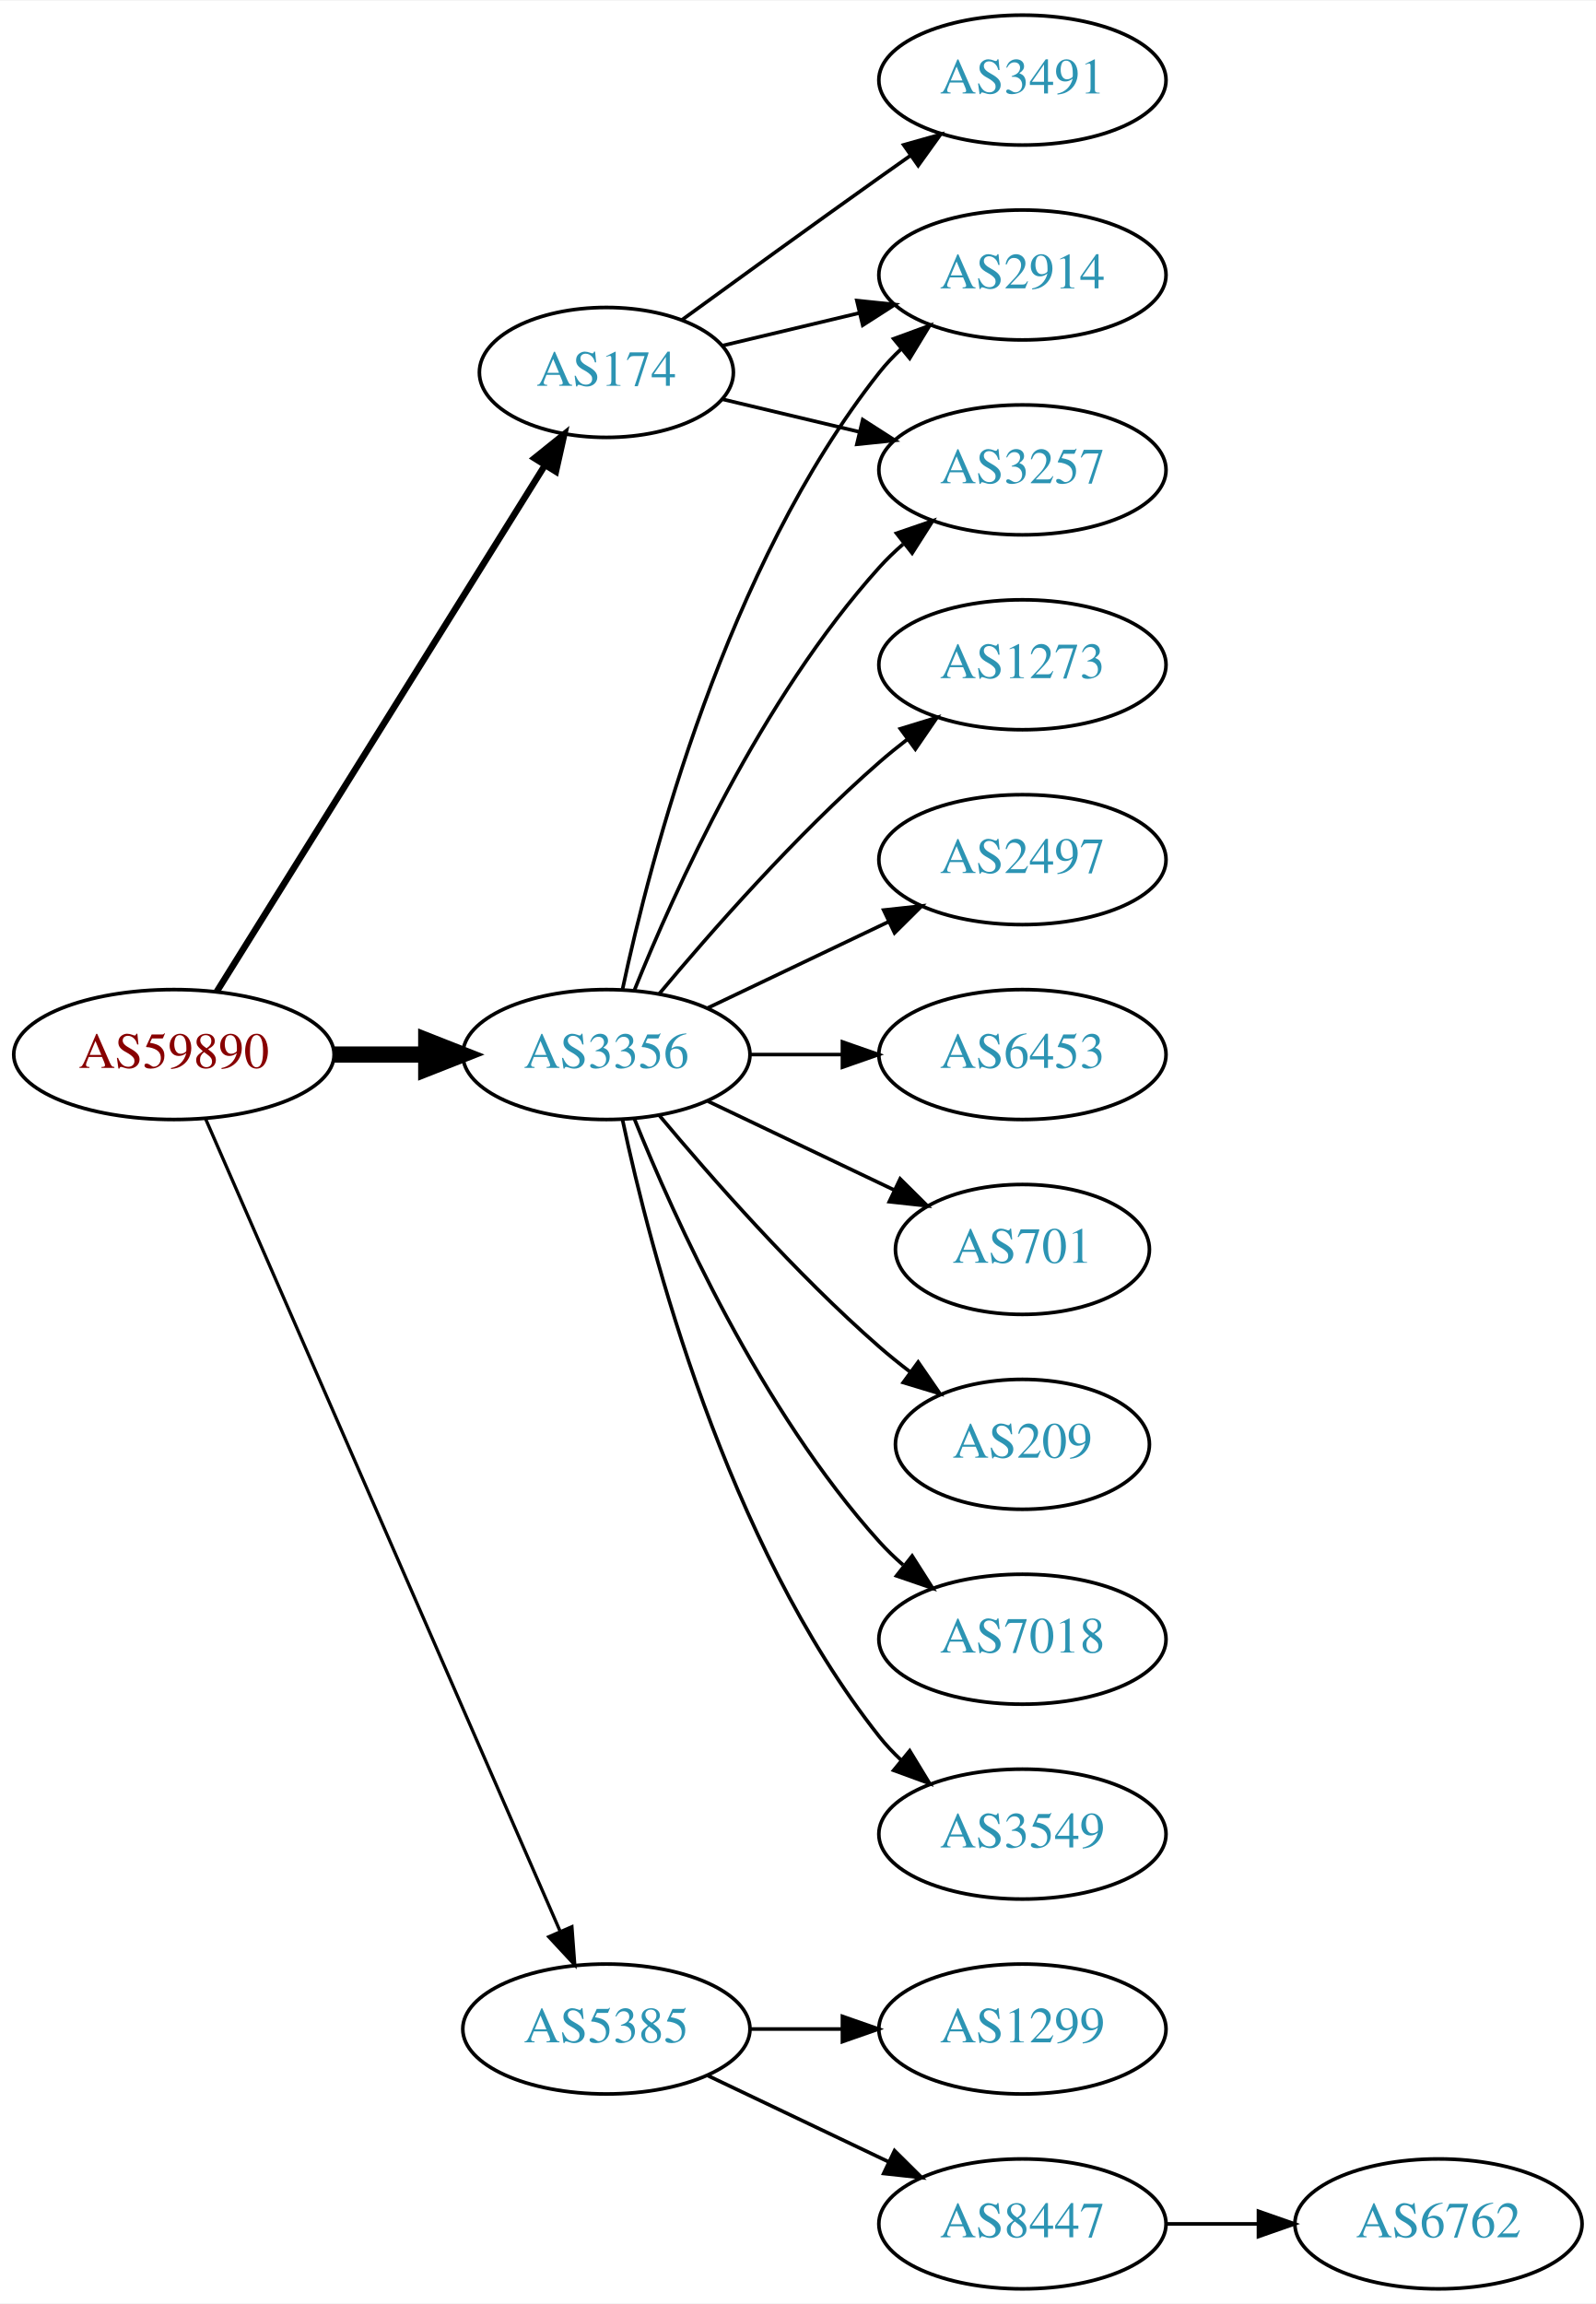
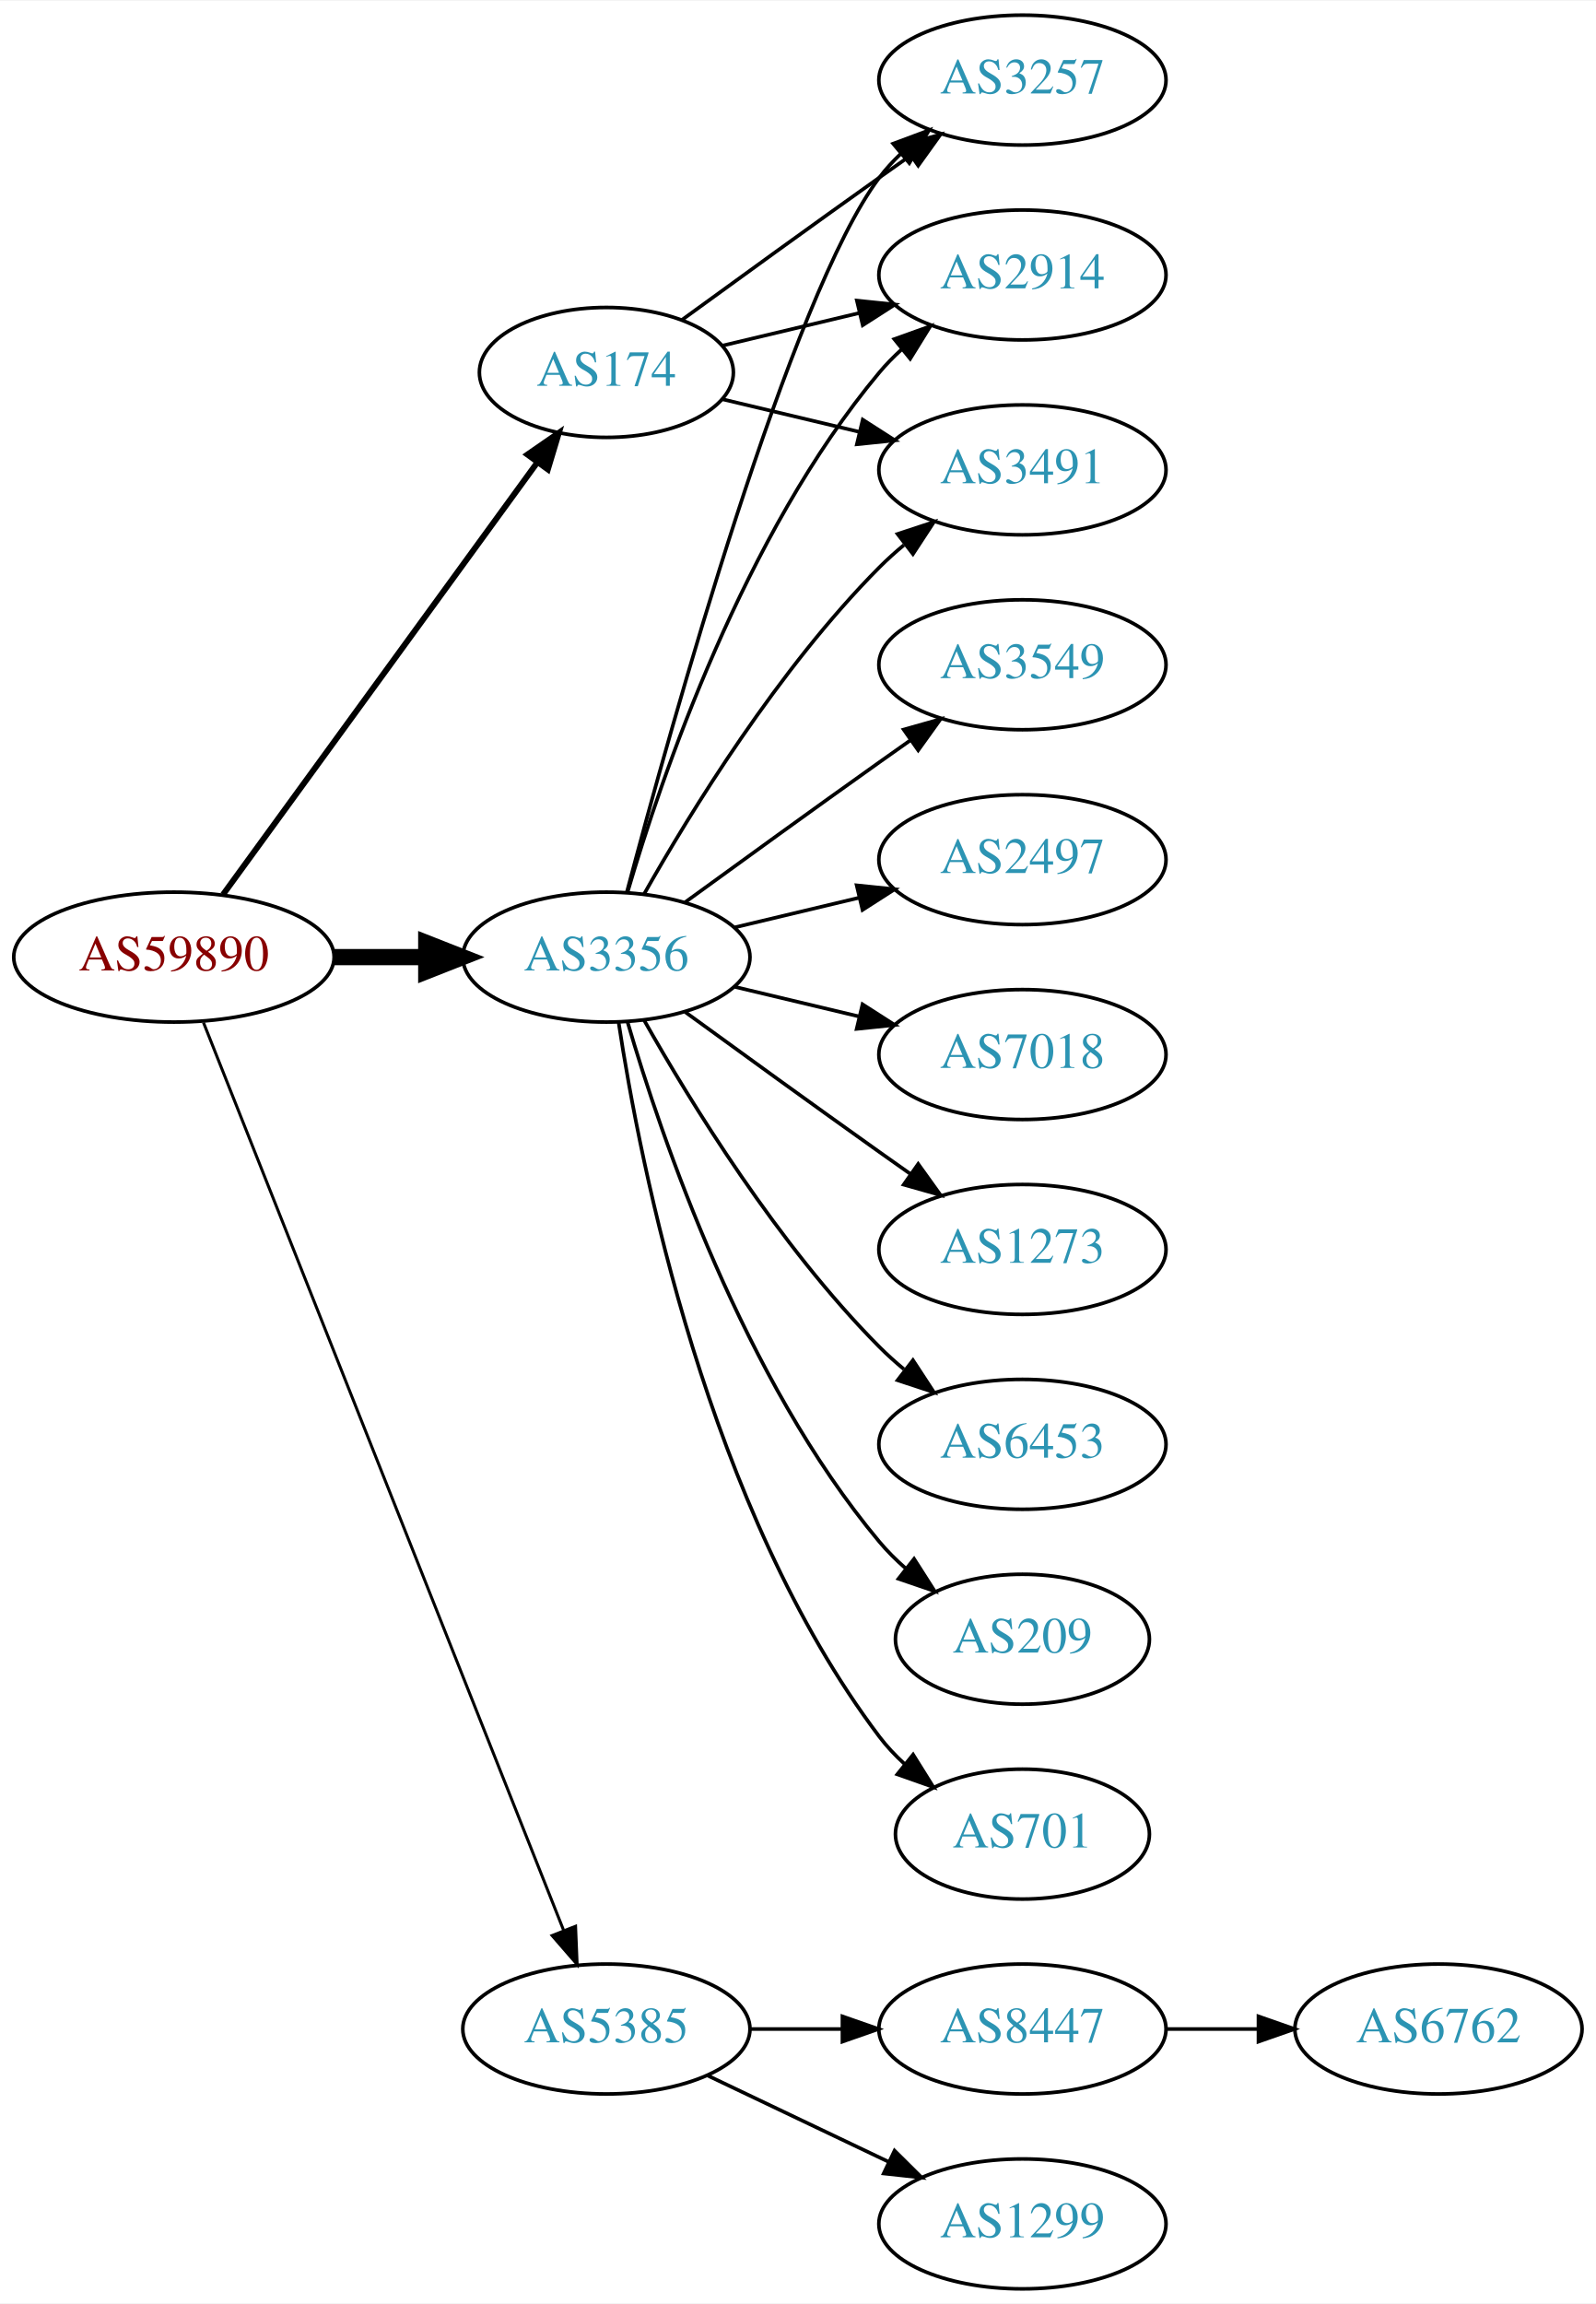
<svg xmlns="http://www.w3.org/2000/svg" xmlns:xlink="http://www.w3.org/1999/xlink" width="442pt" height="638pt" viewBox="0.00 0.00 442.27 638.00">
  <g id="graph0" class="graph" transform="scale(1 1) rotate(0) translate(4 634)">
    <polygon fill="white" stroke="none" points="-4,4 -4,-634 438.271,-634 438.271,4 -4,4" />
    <g id="node1" class="node">
      <g id="a_node1">
        <a xlink:href="/asn/59890" xlink:title="AS59890 ~ Kabel-TV Lampert GmbH &amp; Co KG [AT]">
-           <ellipse fill="#ffffff" stroke="black" cx="44.196" cy="-342" rx="44.393" ry="18" />
-           <text text-anchor="middle" x="44.196" y="-338.3" font-family="Times,serif" font-size="14.00" fill="#880000">AS59890</text>
+           <ellipse fill="#ffffff" stroke="black" cx="44.196" cy="-369" rx="44.393" ry="18" />
+           <text text-anchor="middle" x="44.196" y="-365.3" font-family="Times,serif" font-size="14.00" fill="#880000">AS59890</text>
        </a>
      </g>
    </g>
    <g id="node2" class="node">
      <g id="a_node2">
        <a xlink:href="/asn/174" xlink:title="AS174 ~ Cogent Communications [US]">
          <ellipse fill="#ffffff" stroke="black" cx="164.039" cy="-531" rx="35.194" ry="18" />
          <text text-anchor="middle" x="164.039" y="-527.3" font-family="Times,serif" font-size="14.00" fill="#2c94b3">AS174</text>
        </a>
      </g>
    </g>
    <g id="edge1" class="edge">
-       <path fill="none" stroke="black" stroke-width="1.8" d="M56.071,-359.442C76.907,-392.859 122.546,-466.057 146.929,-505.163" />
-       <polygon fill="black" stroke="black" stroke-width="1.8" points="144.099,-507.239 152.36,-513.873 150.039,-503.536 144.099,-507.239" />
+       <path fill="none" stroke="black" stroke-width="1.636" d="M57.807,-386.337C78.737,-415.109 120.727,-472.834 144.858,-506.007" />
+       <polygon fill="black" stroke="black" stroke-width="1.636" points="142.158,-508.245 150.871,-514.273 147.819,-504.128 142.158,-508.245" />
    </g>
    <g id="node3" class="node">
      <g id="a_node3">
        <a xlink:href="/asn/3356" xlink:title="AS3356 ~ Level 3 Parent, LLC [US]">
-           <ellipse fill="#ffffff" stroke="black" cx="164.039" cy="-342" rx="39.794" ry="18" />
-           <text text-anchor="middle" x="164.039" y="-338.3" font-family="Times,serif" font-size="14.00" fill="#2c94b3">AS3356</text>
+           <ellipse fill="#ffffff" stroke="black" cx="164.039" cy="-369" rx="39.794" ry="18" />
+           <text text-anchor="middle" x="164.039" y="-365.3" font-family="Times,serif" font-size="14.00" fill="#2c94b3">AS3356</text>
        </a>
      </g>
    </g>
    <g id="edge2" class="edge">
-       <path fill="none" stroke="black" stroke-width="4.5" d="M88.407,-342C96.72,-342 105.482,-342 113.965,-342" />
-       <polygon fill="black" stroke="black" stroke-width="4.5" points="114.123,-345.938 124.123,-342 114.123,-338.063 114.123,-345.938" />
+       <path fill="none" stroke="black" stroke-width="4.5" d="M88.407,-369C96.72,-369 105.482,-369 113.965,-369" />
+       <polygon fill="black" stroke="black" stroke-width="4.5" points="114.123,-372.938 124.123,-369 114.123,-365.063 114.123,-372.938" />
    </g>
    <g id="node4" class="node">
      <g id="a_node4">
        <a xlink:href="/asn/5385" xlink:title="AS5385 ~ Russmedia IT GmbH [AT]">
          <ellipse fill="#ffffff" stroke="black" cx="164.039" cy="-72" rx="39.794" ry="18" />
          <text text-anchor="middle" x="164.039" y="-68.3" font-family="Times,serif" font-size="14.00" fill="#2c94b3">AS5385</text>
        </a>
      </g>
    </g>
    <g id="edge3" class="edge">
-       <path fill="none" stroke="black" stroke-width="0.9" d="M52.928,-324.285C73.029,-278.229 127.038,-154.486 151.141,-99.261" />
-       <polygon fill="black" stroke="black" stroke-width="0.9" points="154.486,-100.346 155.278,-89.781 148.07,-97.546 154.486,-100.346" />
+       <path fill="none" stroke="black" stroke-width="0.818" d="M52.39,-350.868C72.325,-300.627 128.366,-159.385 152.148,-99.447" />
+       <polygon fill="black" stroke="black" stroke-width="0.818" points="155.504,-100.48 155.939,-89.894 148.997,-97.898 155.504,-100.48" />
    </g>
    <g id="node5" class="node">
      <g id="a_node5">
+         <a xlink:href="/asn/3257" xlink:title="AS3257 ~ GTT [DE]">
+           <ellipse fill="#ffffff" stroke="black" cx="279.332" cy="-612" rx="39.794" ry="18" />
+           <text text-anchor="middle" x="279.332" y="-608.3" font-family="Times,serif" font-size="14.00" fill="#2c94b3">AS3257</text>
+         </a>
+       </g>
+     </g>
+     <g id="edge4" class="edge">
+       <path fill="none" stroke="black" d="M184.935,-545.529C199.936,-556.45 221.043,-571.747 239.685,-585 242.506,-587.005 245.449,-589.085 248.397,-591.159" />
+       <polygon fill="black" stroke="black" points="246.424,-594.05 256.621,-596.926 250.443,-588.319 246.424,-594.05" />
+     </g>
+     <g id="node6" class="node">
+       <g id="a_node6">
        <a xlink:href="/asn/2914" xlink:title="AS2914 ~ NTT America, Inc. [US]">
          <ellipse fill="#ffffff" stroke="black" cx="279.332" cy="-558" rx="39.794" ry="18" />
          <text text-anchor="middle" x="279.332" y="-554.3" font-family="Times,serif" font-size="14.00" fill="#2c94b3">AS2914</text>
        </a>
      </g>
    </g>
-     <g id="edge4" class="edge">
+     <g id="edge5" class="edge">
      <path fill="none" stroke="black" d="M196.296,-538.449C207.976,-541.233 221.472,-544.449 234.101,-547.459" />
      <polygon fill="black" stroke="black" points="233.454,-550.903 243.993,-549.816 235.077,-544.093 233.454,-550.903" />
    </g>
-     <g id="node6" class="node">
-       <g id="a_node6">
-         <a xlink:href="/asn/3491" xlink:title="AS3491 ~ PCCW Global, Inc. [US]">
-           <ellipse fill="#ffffff" stroke="black" cx="279.332" cy="-612" rx="39.794" ry="18" />
-           <text text-anchor="middle" x="279.332" y="-608.3" font-family="Times,serif" font-size="14.00" fill="#2c94b3">AS3491</text>
-         </a>
-       </g>
-     </g>
-     <g id="edge5" class="edge">
-       <path fill="none" stroke="black" d="M184.935,-545.529C199.936,-556.45 221.043,-571.747 239.685,-585 242.506,-587.005 245.449,-589.085 248.397,-591.159" />
-       <polygon fill="black" stroke="black" points="246.424,-594.05 256.621,-596.926 250.443,-588.319 246.424,-594.05" />
-     </g>
    <g id="node7" class="node">
      <g id="a_node7">
-         <a xlink:href="/asn/3257" xlink:title="AS3257 ~ GTT [DE]">
+         <a xlink:href="/asn/3491" xlink:title="AS3491 ~ PCCW Global, Inc. [US]">
          <ellipse fill="#ffffff" stroke="black" cx="279.332" cy="-504" rx="39.794" ry="18" />
-           <text text-anchor="middle" x="279.332" y="-500.3" font-family="Times,serif" font-size="14.00" fill="#2c94b3">AS3257</text>
+           <text text-anchor="middle" x="279.332" y="-500.3" font-family="Times,serif" font-size="14.00" fill="#2c94b3">AS3491</text>
        </a>
      </g>
    </g>
    <g id="edge6" class="edge">
      <path fill="none" stroke="black" d="M196.296,-523.551C207.976,-520.767 221.472,-517.551 234.101,-514.541" />
      <polygon fill="black" stroke="black" points="235.077,-517.907 243.993,-512.184 233.454,-511.097 235.077,-517.907" />
    </g>
-     <g id="edge8" class="edge">
-       <path fill="none" stroke="black" d="M168.529,-360.16C176.16,-396.03 197.152,-477.155 239.685,-531 241.493,-533.288 243.545,-535.462 245.74,-537.51" />
-       <polygon fill="black" stroke="black" points="243.651,-540.323 253.6,-543.966 248.094,-534.914 243.651,-540.323" />
-     </g>
-     <g id="edge11" class="edge">
-       <path fill="none" stroke="black" d="M171.786,-359.787C182.837,-387.243 206.891,-440.578 239.685,-477 241.688,-479.224 243.906,-481.363 246.239,-483.397" />
-       <polygon fill="black" stroke="black" points="244.437,-486.433 254.458,-489.873 248.769,-480.935 244.437,-486.433" />
+     <g id="edge16" class="edge">
+       <path fill="none" stroke="black" d="M169.739,-387.102C181.891,-432.979 215.115,-552.469 239.685,-585 241.442,-587.327 243.459,-589.529 245.629,-591.596" />
+       <polygon fill="black" stroke="black" points="243.513,-594.389 253.441,-598.088 247.987,-589.005 243.513,-594.389" />
+     </g>
+     <g id="edge7" class="edge">
+       <path fill="none" stroke="black" d="M169.913,-387.002C179.227,-418.844 202.043,-485.981 239.685,-531 241.555,-533.237 243.654,-535.374 245.88,-537.396" />
+       <polygon fill="black" stroke="black" points="243.823,-540.234 253.799,-543.804 248.227,-534.793 243.823,-540.234" />
+     </g>
+     <g id="edge9" class="edge">
+       <path fill="none" stroke="black" d="M174.498,-386.49C187.28,-409.096 211.712,-448.886 239.685,-477 241.796,-479.121 244.092,-481.188 246.477,-483.171" />
+       <polygon fill="black" stroke="black" points="244.73,-486.242 254.793,-489.556 248.993,-480.69 244.73,-486.242" />
    </g>
    <g id="node8" class="node">
      <g id="a_node8">
        <a xlink:href="/asn/2497" xlink:title="AS2497 ~ Internet Initiative Japan Inc. [JP]">
          <ellipse fill="#ffffff" stroke="black" cx="279.332" cy="-396" rx="39.794" ry="18" />
          <text text-anchor="middle" x="279.332" y="-392.3" font-family="Times,serif" font-size="14.00" fill="#2c94b3">AS2497</text>
        </a>
      </g>
    </g>
-     <g id="edge7" class="edge">
-       <path fill="none" stroke="black" d="M192.175,-354.934C207.169,-362.081 225.99,-371.052 242.213,-378.785" />
-       <polygon fill="black" stroke="black" points="240.884,-382.028 251.417,-383.171 243.895,-375.709 240.884,-382.028" />
+     <g id="edge8" class="edge">
+       <path fill="none" stroke="black" d="M199.646,-377.248C210.517,-379.838 222.671,-382.735 234.114,-385.462" />
+       <polygon fill="black" stroke="black" points="233.397,-388.889 243.936,-387.803 235.02,-382.08 233.397,-388.889" />
    </g>
    <g id="node9" class="node">
      <g id="a_node9">
-         <a xlink:href="/asn/6453" xlink:title="AS6453 ~ TATA COMMUNICATIONS (AMERICA) INC [US]">
+         <a xlink:href="/asn/7018" xlink:title="AS7018 ~ AT&amp;T Services, Inc. [US]">
          <ellipse fill="#ffffff" stroke="black" cx="279.332" cy="-342" rx="39.794" ry="18" />
-           <text text-anchor="middle" x="279.332" y="-338.3" font-family="Times,serif" font-size="14.00" fill="#2c94b3">AS6453</text>
-         </a>
-       </g>
-     </g>
-     <g id="edge9" class="edge">
-       <path fill="none" stroke="black" d="M203.711,-342C211.914,-342 220.678,-342 229.21,-342" />
-       <polygon fill="black" stroke="black" points="229.449,-345.5 239.449,-342 229.449,-338.5 229.449,-345.5" />
+           <text text-anchor="middle" x="279.332" y="-338.3" font-family="Times,serif" font-size="14.00" fill="#2c94b3">AS7018</text>
+         </a>
+       </g>
+     </g>
+     <g id="edge10" class="edge">
+       <path fill="none" stroke="black" d="M199.646,-360.752C210.517,-358.162 222.671,-355.265 234.114,-352.538" />
+       <polygon fill="black" stroke="black" points="235.02,-355.92 243.936,-350.197 233.397,-349.111 235.02,-355.92" />
    </g>
    <g id="node10" class="node">
      <g id="a_node10">
-         <a xlink:href="/asn/701" xlink:title="AS701 ~ UUNET [US]">
-           <ellipse fill="#ffffff" stroke="black" cx="279.332" cy="-288" rx="35.194" ry="18" />
-           <text text-anchor="middle" x="279.332" y="-284.3" font-family="Times,serif" font-size="14.00" fill="#2c94b3">AS701</text>
-         </a>
-       </g>
-     </g>
-     <g id="edge10" class="edge">
-       <path fill="none" stroke="black" d="M192.175,-329.066C207.607,-321.71 227.092,-312.423 243.628,-304.541" />
-       <polygon fill="black" stroke="black" points="245.448,-307.551 252.969,-300.089 242.436,-301.232 245.448,-307.551" />
+         <a xlink:href="/asn/1273" xlink:title="AS1273 ~ Vodafone Group PLC [EU]">
+           <ellipse fill="#ffffff" stroke="black" cx="279.332" cy="-288" rx="39.794" ry="18" />
+           <text text-anchor="middle" x="279.332" y="-284.3" font-family="Times,serif" font-size="14.00" fill="#2c94b3">AS1273</text>
+         </a>
+       </g>
+     </g>
+     <g id="edge11" class="edge">
+       <path fill="none" stroke="black" d="M185.887,-353.778C200.821,-342.909 221.435,-327.975 239.685,-315 242.506,-312.995 245.449,-310.915 248.397,-308.841" />
+       <polygon fill="black" stroke="black" points="250.443,-311.681 256.621,-303.074 246.424,-305.95 250.443,-311.681" />
    </g>
    <g id="node11" class="node">
      <g id="a_node11">
-         <a xlink:href="/asn/209" xlink:title="AS209 ~ CenturyLink Communications, LLC [US]">
-           <ellipse fill="#ffffff" stroke="black" cx="279.332" cy="-234" rx="35.194" ry="18" />
-           <text text-anchor="middle" x="279.332" y="-230.3" font-family="Times,serif" font-size="14.00" fill="#2c94b3">AS209</text>
+         <a xlink:href="/asn/6453" xlink:title="AS6453 ~ TATA COMMUNICATIONS (AMERICA) INC [US]">
+           <ellipse fill="#ffffff" stroke="black" cx="279.332" cy="-234" rx="39.794" ry="18" />
+           <text text-anchor="middle" x="279.332" y="-230.3" font-family="Times,serif" font-size="14.00" fill="#2c94b3">AS6453</text>
        </a>
      </g>
    </g>
    <g id="edge12" class="edge">
-       <path fill="none" stroke="black" d="M178.669,-325.183C192.951,-308.071 216.498,-281.255 239.685,-261 242.355,-258.668 245.228,-256.352 248.158,-254.114" />
-       <polygon fill="black" stroke="black" points="250.436,-256.784 256.449,-248.061 246.309,-251.13 250.436,-256.784" />
+       <path fill="none" stroke="black" d="M174.498,-351.51C187.28,-328.904 211.712,-289.114 239.685,-261 241.796,-258.879 244.092,-256.812 246.477,-254.829" />
+       <polygon fill="black" stroke="black" points="248.993,-257.31 254.793,-248.444 244.73,-251.758 248.993,-257.31" />
    </g>
    <g id="node12" class="node">
      <g id="a_node12">
-         <a xlink:href="/asn/7018" xlink:title="AS7018 ~ AT&amp;T Services, Inc. [US]">
-           <ellipse fill="#ffffff" stroke="black" cx="279.332" cy="-180" rx="39.794" ry="18" />
-           <text text-anchor="middle" x="279.332" y="-176.3" font-family="Times,serif" font-size="14.00" fill="#2c94b3">AS7018</text>
+         <a xlink:href="/asn/209" xlink:title="AS209 ~ CenturyLink Communications, LLC [US]">
+           <ellipse fill="#ffffff" stroke="black" cx="279.332" cy="-180" rx="35.194" ry="18" />
+           <text text-anchor="middle" x="279.332" y="-176.3" font-family="Times,serif" font-size="14.00" fill="#2c94b3">AS209</text>
        </a>
      </g>
    </g>
    <g id="edge13" class="edge">
-       <path fill="none" stroke="black" d="M171.786,-324.213C182.837,-296.757 206.891,-243.422 239.685,-207 241.688,-204.776 243.906,-202.637 246.239,-200.603" />
-       <polygon fill="black" stroke="black" points="248.769,-203.065 254.458,-194.127 244.437,-197.567 248.769,-203.065" />
+       <path fill="none" stroke="black" d="M169.913,-350.998C179.227,-319.156 202.043,-252.019 239.685,-207 241.838,-204.426 244.292,-201.983 246.896,-199.697" />
+       <polygon fill="black" stroke="black" points="249.303,-202.257 255.007,-193.328 244.98,-196.751 249.303,-202.257" />
    </g>
    <g id="node13" class="node">
      <g id="a_node13">
-         <a xlink:href="/asn/3549" xlink:title="AS3549 ~ Level 3 Parent, LLC [US]">
-           <ellipse fill="#ffffff" stroke="black" cx="279.332" cy="-126" rx="39.794" ry="18" />
-           <text text-anchor="middle" x="279.332" y="-122.3" font-family="Times,serif" font-size="14.00" fill="#2c94b3">AS3549</text>
+         <a xlink:href="/asn/701" xlink:title="AS701 ~ UUNET [US]">
+           <ellipse fill="#ffffff" stroke="black" cx="279.332" cy="-126" rx="35.194" ry="18" />
+           <text text-anchor="middle" x="279.332" y="-122.3" font-family="Times,serif" font-size="14.00" fill="#2c94b3">AS701</text>
        </a>
      </g>
    </g>
    <g id="edge14" class="edge">
-       <path fill="none" stroke="black" d="M168.529,-323.84C176.16,-287.97 197.152,-206.845 239.685,-153 241.493,-150.712 243.545,-148.538 245.74,-146.49" />
-       <polygon fill="black" stroke="black" points="248.094,-149.086 253.6,-140.034 243.651,-143.677 248.094,-149.086" />
+       <path fill="none" stroke="black" d="M167.415,-351.014C173.389,-311.578 192.1,-216.005 239.685,-153 241.708,-150.322 244.073,-147.81 246.621,-145.478" />
+       <polygon fill="black" stroke="black" points="249.035,-148.028 254.646,-139.042 244.655,-142.568 249.035,-148.028" />
    </g>
    <g id="node14" class="node">
      <g id="a_node14">
-         <a xlink:href="/asn/1273" xlink:title="AS1273 ~ Vodafone Group PLC [EU]">
+         <a xlink:href="/asn/3549" xlink:title="AS3549 ~ Level 3 Parent, LLC [US]">
          <ellipse fill="#ffffff" stroke="black" cx="279.332" cy="-450" rx="39.794" ry="18" />
-           <text text-anchor="middle" x="279.332" y="-446.3" font-family="Times,serif" font-size="14.00" fill="#2c94b3">AS1273</text>
+           <text text-anchor="middle" x="279.332" y="-446.3" font-family="Times,serif" font-size="14.00" fill="#2c94b3">AS3549</text>
        </a>
      </g>
    </g>
    <g id="edge15" class="edge">
-       <path fill="none" stroke="black" d="M178.669,-358.817C192.951,-375.929 216.498,-402.745 239.685,-423 242.151,-425.154 244.789,-427.294 247.487,-429.372" />
-       <polygon fill="black" stroke="black" points="245.512,-432.264 255.641,-435.37 249.66,-426.625 245.512,-432.264" />
+       <path fill="none" stroke="black" d="M185.887,-384.222C200.821,-395.091 221.435,-410.025 239.685,-423 242.506,-425.005 245.449,-427.085 248.397,-429.159" />
+       <polygon fill="black" stroke="black" points="246.424,-432.05 256.621,-434.926 250.443,-426.319 246.424,-432.05" />
    </g>
    <g id="node15" class="node">
      <g id="a_node15">
-         <a xlink:href="/asn/1299" xlink:title="AS1299 ~ Telia Carrier [EU]">
+         <a xlink:href="/asn/8447" xlink:title="AS8447 ~ A1 Telekom Austria AG [AT]">
          <ellipse fill="#ffffff" stroke="black" cx="279.332" cy="-72" rx="39.794" ry="18" />
-           <text text-anchor="middle" x="279.332" y="-68.3" font-family="Times,serif" font-size="14.00" fill="#2c94b3">AS1299</text>
-         </a>
-       </g>
-     </g>
-     <g id="edge16" class="edge">
+           <text text-anchor="middle" x="279.332" y="-68.3" font-family="Times,serif" font-size="14.00" fill="#2c94b3">AS8447</text>
+         </a>
+       </g>
+     </g>
+     <g id="edge17" class="edge">
      <path fill="none" stroke="black" d="M203.711,-72C211.914,-72 220.678,-72 229.21,-72" />
      <polygon fill="black" stroke="black" points="229.449,-75.5 239.449,-72 229.449,-68.5 229.449,-75.5" />
    </g>
    <g id="node16" class="node">
      <g id="a_node16">
-         <a xlink:href="/asn/8447" xlink:title="AS8447 ~ A1 Telekom Austria AG [AT]">
+         <a xlink:href="/asn/1299" xlink:title="AS1299 ~ Telia Carrier [EU]">
          <ellipse fill="#ffffff" stroke="black" cx="279.332" cy="-18" rx="39.794" ry="18" />
-           <text text-anchor="middle" x="279.332" y="-14.3" font-family="Times,serif" font-size="14.00" fill="#2c94b3">AS8447</text>
-         </a>
-       </g>
-     </g>
-     <g id="edge17" class="edge">
+           <text text-anchor="middle" x="279.332" y="-14.3" font-family="Times,serif" font-size="14.00" fill="#2c94b3">AS1299</text>
+         </a>
+       </g>
+     </g>
+     <g id="edge18" class="edge">
      <path fill="none" stroke="black" d="M192.175,-59.066C207.169,-51.919 225.99,-42.948 242.213,-35.215" />
      <polygon fill="black" stroke="black" points="243.895,-38.291 251.417,-30.829 240.884,-31.972 243.895,-38.291" />
    </g>
    <g id="node17" class="node">
      <g id="a_node17">
        <a xlink:href="/asn/6762" xlink:title="AS6762 ~ TELECOM ITALIA SPARKLE S.p.A. [IT]">
-           <ellipse fill="#ffffff" stroke="black" cx="394.625" cy="-18" rx="39.794" ry="18" />
-           <text text-anchor="middle" x="394.625" y="-14.3" font-family="Times,serif" font-size="14.00" fill="#2c94b3">AS6762</text>
-         </a>
-       </g>
-     </g>
-     <g id="edge18" class="edge">
-       <path fill="none" stroke="black" d="M319.004,-18C327.207,-18 335.971,-18 344.503,-18" />
-       <polygon fill="black" stroke="black" points="344.742,-21.5 354.742,-18 344.742,-14.5 344.742,-21.5" />
+           <ellipse fill="#ffffff" stroke="black" cx="394.625" cy="-72" rx="39.794" ry="18" />
+           <text text-anchor="middle" x="394.625" y="-68.3" font-family="Times,serif" font-size="14.00" fill="#2c94b3">AS6762</text>
+         </a>
+       </g>
+     </g>
+     <g id="edge19" class="edge">
+       <path fill="none" stroke="black" d="M319.004,-72C327.207,-72 335.971,-72 344.503,-72" />
+       <polygon fill="black" stroke="black" points="344.742,-75.5 354.742,-72 344.742,-68.5 344.742,-75.5" />
    </g>
  </g>
</svg>
